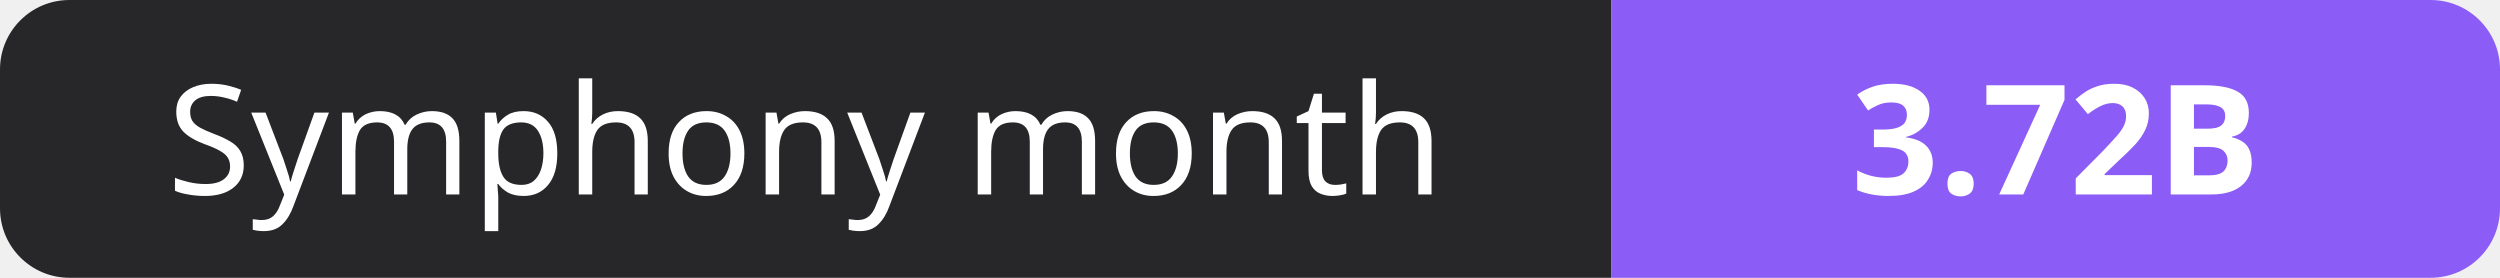
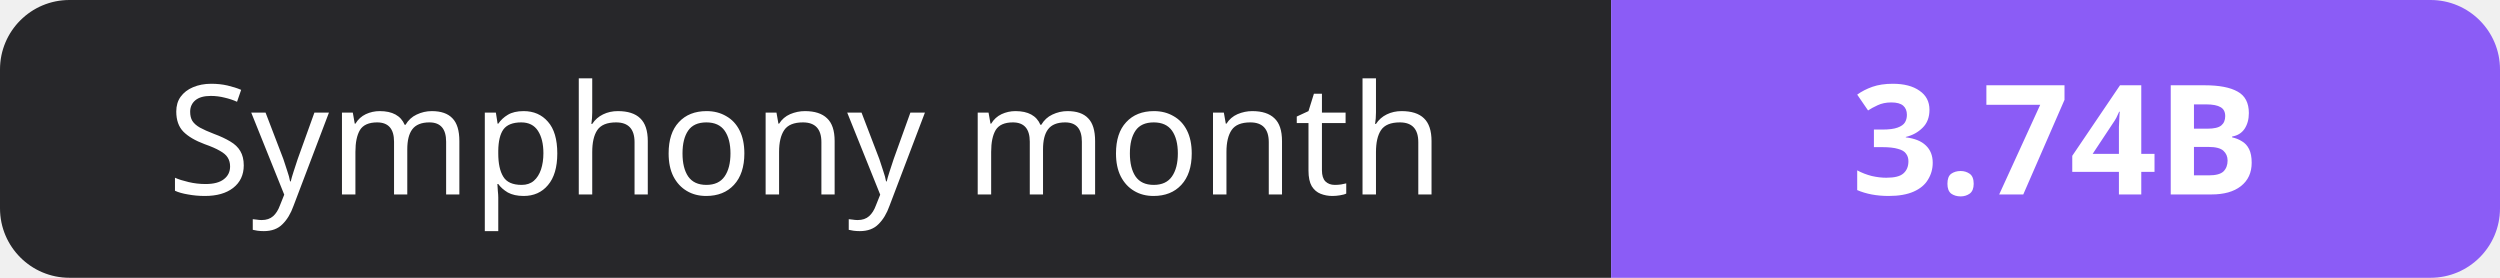
- <svg xmlns="http://www.w3.org/2000/svg" width="180" height="20" role="img" aria-label="Symphony month: 3.72B">
+ <svg xmlns="http://www.w3.org/2000/svg" width="180" height="20" role="img" aria-label="Symphony month: 3.74B">
  <clipPath id="r">
    <rect width="180" height="20" rx="5" fill="#fff" />
  </clipPath>
  <g clip-path="url(#r)">
    <rect width="116" height="20" fill="#27272a" />
    <rect x="116" width="64" height="20" fill="#8b5cf6" />
  </g>
  <g fill="#fff" text-anchor="middle" font-family="Verdana,Geneva,sans-serif" font-size="11">
    <text x="58.0" y="14">Symphony month</text>
-     <text x="148.0" y="14" font-weight="700">3.72B</text>
+     <text x="148.0" y="14" font-weight="700">3.74B</text>
  </g>
</svg>
